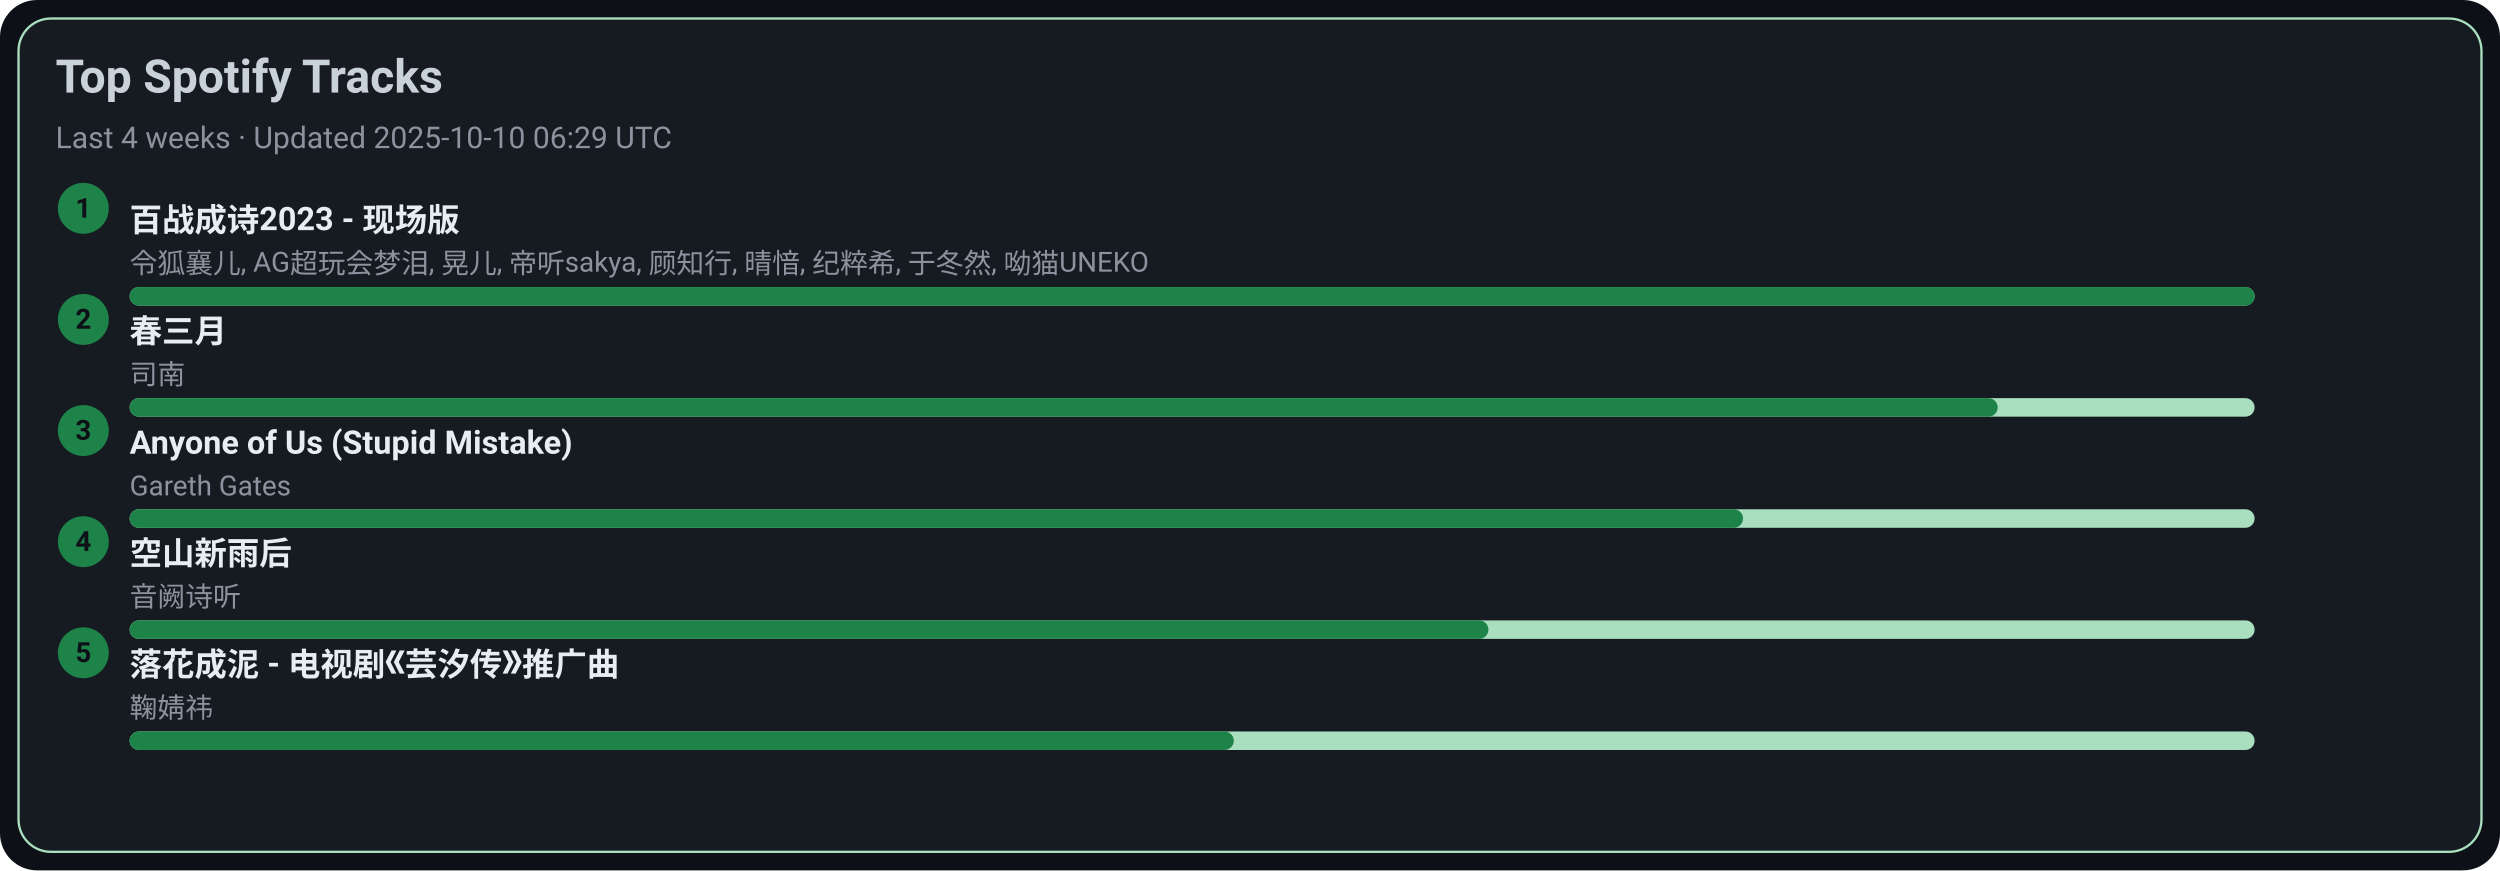
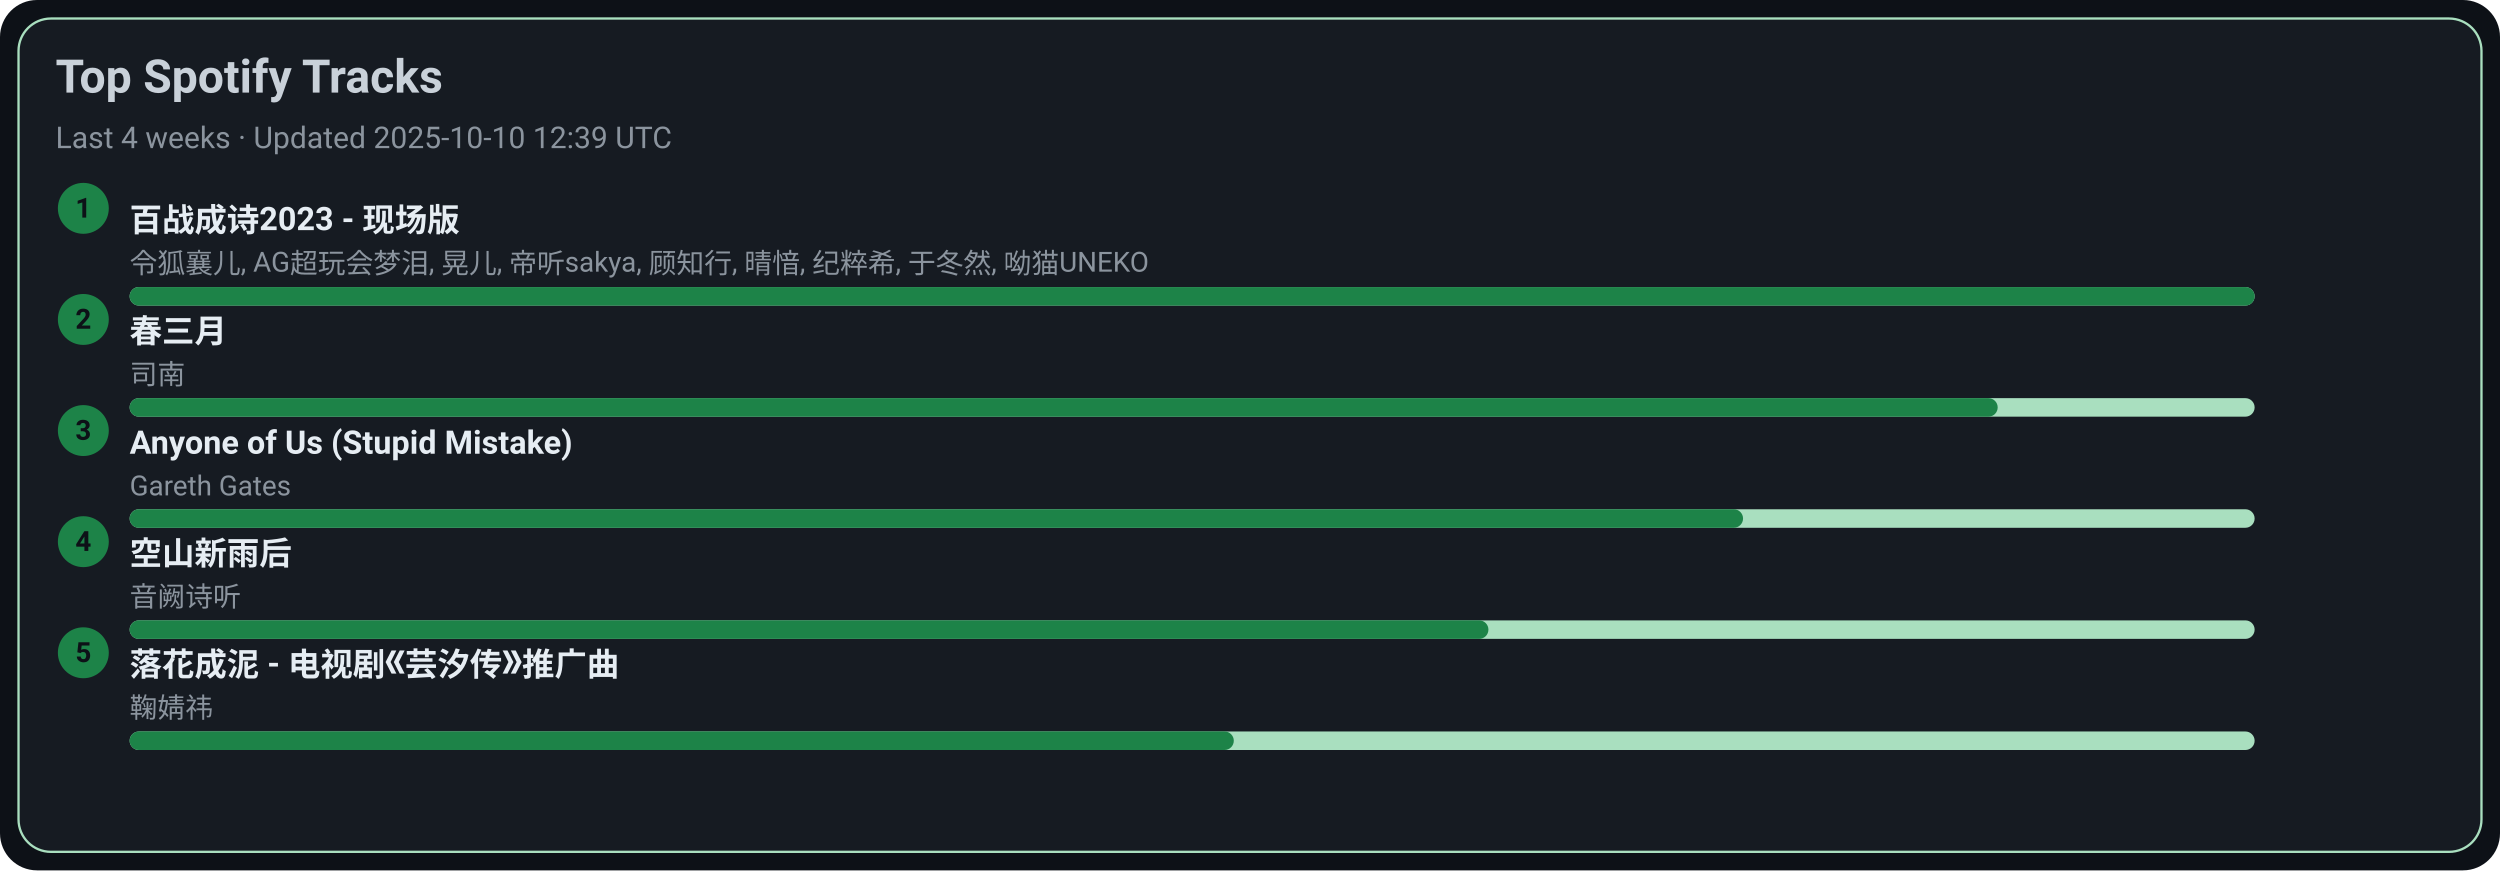
<svg xmlns="http://www.w3.org/2000/svg" width="1080" height="376" viewBox="0 0 1080 376">
  <style>text{font-family:-apple-system,BlinkMacSystemFont,Segoe UI,Roboto,Ubuntu,Helvetica Neue,Arial,Noto Sans,sans-serif}</style>
  <rect width="1080" height="376" rx="16" fill="#0d1117" />
  <rect x="8" y="8" width="1064" height="360" rx="14" fill="#161b22" stroke="#A9DFBF" />
  <text x="24" y="40" font-size="20" fill="#c9d1d9" font-weight="600">Top Spotify Tracks</text>
-   <text x="24" y="64" font-size="13" fill="#8b949e">Last 4 weeks · Updated 2025-10-10 06:29 UTC</text>
+   <text x="24" y="64" font-size="13" fill="#8b949e">Last 4 weeks · Updated 2025-10-10 12:39 UTC</text>
  <circle cx="36" cy="90" r="11" fill="#1D8348" />
  <text x="36" y="94" text-anchor="middle" font-size="12" fill="#0d1117" font-weight="700">1</text>
  <a href="https://open.spotify.com/track/2gttnS8fWnDwziLFt2TLEi" target="_blank" rel="noopener noreferrer">
    <text x="56" y="100" font-size="14" fill="#e6edf3" font-weight="600">百战成诗2023 - 现场版</text>
  </a>
  <text x="56" y="118" font-size="12" fill="#8b949e">令狐襄儿, AG超玩会梦泪, 晃儿, 帝听sakya, 顾知行, 晴愔, 纪粹希, 于冬然, 呦猫UNEKO</text>
  <rect x="56" y="124" width="918" height="8" rx="4" fill="#A9DFBF" />
  <rect x="56" y="124" width="918" height="8" rx="4" fill="#1D8348" />
  <circle cx="36" cy="138" r="11" fill="#1D8348" />
  <text x="36" y="142" text-anchor="middle" font-size="12" fill="#0d1117" font-weight="700">2</text>
  <a href="https://open.spotify.com/track/5A9BOP4WTk2UayDlMb8w98" target="_blank" rel="noopener noreferrer">
    <text x="56" y="148" font-size="14" fill="#e6edf3" font-weight="600">春三月</text>
  </a>
  <text x="56" y="166" font-size="12" fill="#8b949e">司南</text>
  <rect x="56" y="172" width="918" height="8" rx="4" fill="#A9DFBF" />
  <rect x="56" y="172" width="807" height="8" rx="4" fill="#1D8348" />
  <circle cx="36" cy="186" r="11" fill="#1D8348" />
  <text x="36" y="190" text-anchor="middle" font-size="12" fill="#0d1117" font-weight="700">3</text>
  <a href="https://open.spotify.com/track/7KZo8AI9F3Vnn3FXEYBL9f" target="_blank" rel="noopener noreferrer">
    <text x="56" y="196" font-size="14" fill="#e6edf3" font-weight="600">Anyone of Us (Stupid Mistake)</text>
  </a>
  <text x="56" y="214" font-size="12" fill="#8b949e">Gareth Gates</text>
  <rect x="56" y="220" width="918" height="8" rx="4" fill="#A9DFBF" />
  <rect x="56" y="220" width="697" height="8" rx="4" fill="#1D8348" />
  <circle cx="36" cy="234" r="11" fill="#1D8348" />
  <text x="36" y="238" text-anchor="middle" font-size="12" fill="#0d1117" font-weight="700">4</text>
  <a href="https://open.spotify.com/track/7c1D58U8AIVOGlYzh5U6sk" target="_blank" rel="noopener noreferrer">
    <text x="56" y="244" font-size="14" fill="#e6edf3" font-weight="600">空山新雨后</text>
  </a>
  <text x="56" y="262" font-size="12" fill="#8b949e">音阙诗听</text>
  <rect x="56" y="268" width="918" height="8" rx="4" fill="#A9DFBF" />
  <rect x="56" y="268" width="587" height="8" rx="4" fill="#1D8348" />
  <circle cx="36" cy="282" r="11" fill="#1D8348" />
  <text x="36" y="286" text-anchor="middle" font-size="12" fill="#0d1117" font-weight="700">5</text>
  <a href="https://open.spotify.com/track/3kOZsJz3crGIWWHeoCNa0O" target="_blank" rel="noopener noreferrer">
    <text x="56" y="292" font-size="14" fill="#e6edf3" font-weight="600">落花成泥 - 电视剧《芸汐传》推广曲</text>
  </a>
  <text x="56" y="310" font-size="12" fill="#8b949e">鞠婧祎</text>
  <rect x="56" y="316" width="918" height="8" rx="4" fill="#A9DFBF" />
  <rect x="56" y="316" width="477" height="8" rx="4" fill="#1D8348" />
</svg>
